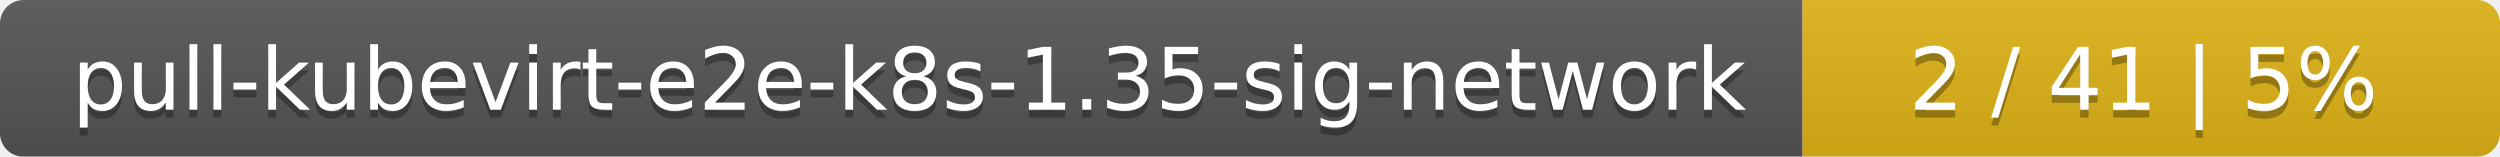
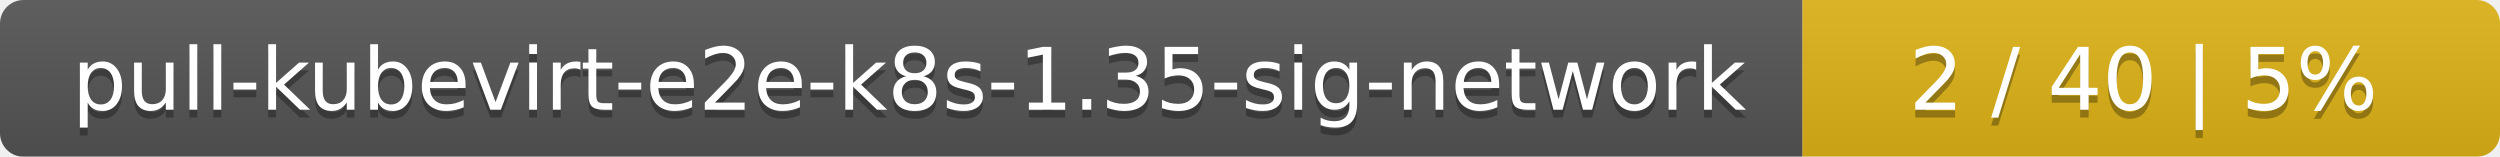
<svg xmlns="http://www.w3.org/2000/svg" width="319" height="20">
  <linearGradient id="smooth" x2="0" y2="100%">
    <stop offset="0" stop-color="#bbb" stop-opacity=".1" />
    <stop offset="1" stop-opacity=".1" />
  </linearGradient>
  <mask id="round">
    <rect width="319" height="20" rx="3" fill="#fff" />
  </mask>
  <g mask="url(#round)">
    <rect width="230" height="20" fill="#555" />
    <rect x="230" width="89" height="20" fill="#dfb317" />
    <rect width="319" height="20" fill="url(#smooth)" />
  </g>
  <g fill="#fff" text-anchor="middle" font-family="DejaVu Sans,Verdana,Geneva,sans-serif" font-size="11">
    <text x="116" y="15" fill="#010101" fill-opacity=".3">pull-kubevirt-e2e-k8s-1.35-sig-network</text>
    <text x="116" y="14">pull-kubevirt-e2e-k8s-1.35-sig-network</text>
-     <text x="273.5" y="15" fill="#010101" fill-opacity=".3">2 / 41    |    5%</text>
-     <text x="273.5" y="14">2 / 41    |    5%</text>
+     <text x="273.5" y="15" fill="#010101" fill-opacity=".3">2 / 40    |    5%</text>
+     <text x="273.5" y="14">2 / 40    |    5%</text>
  </g>
</svg>
